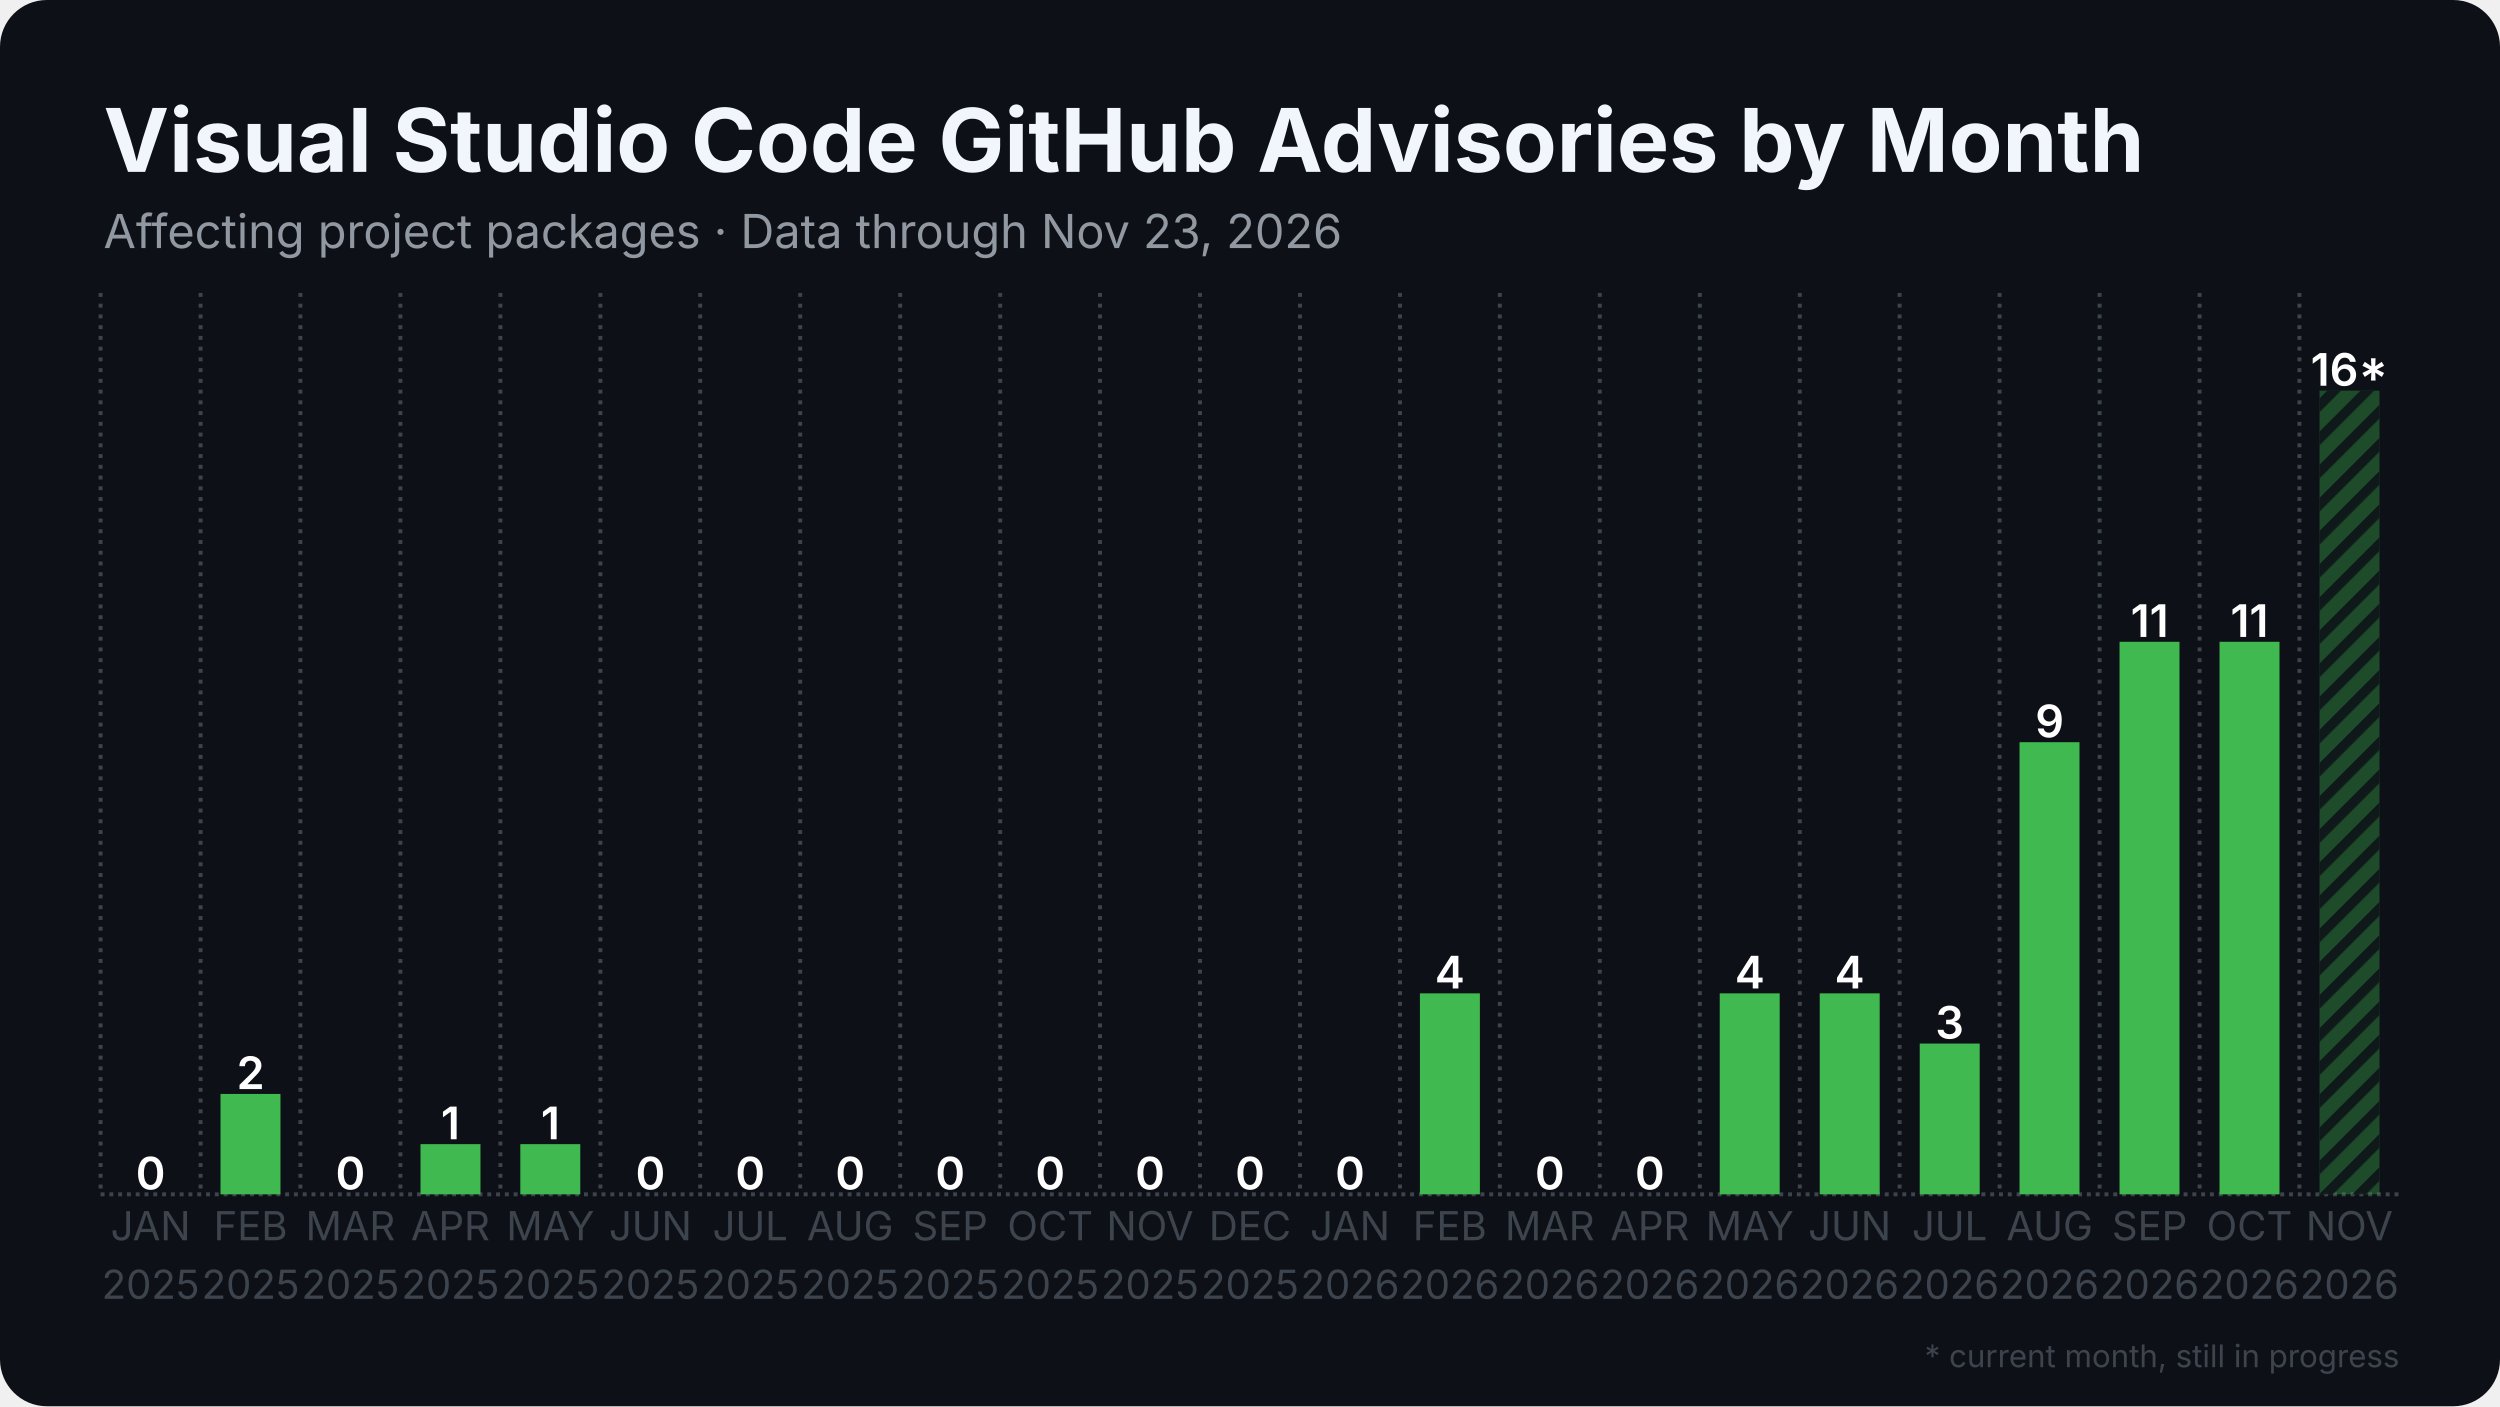
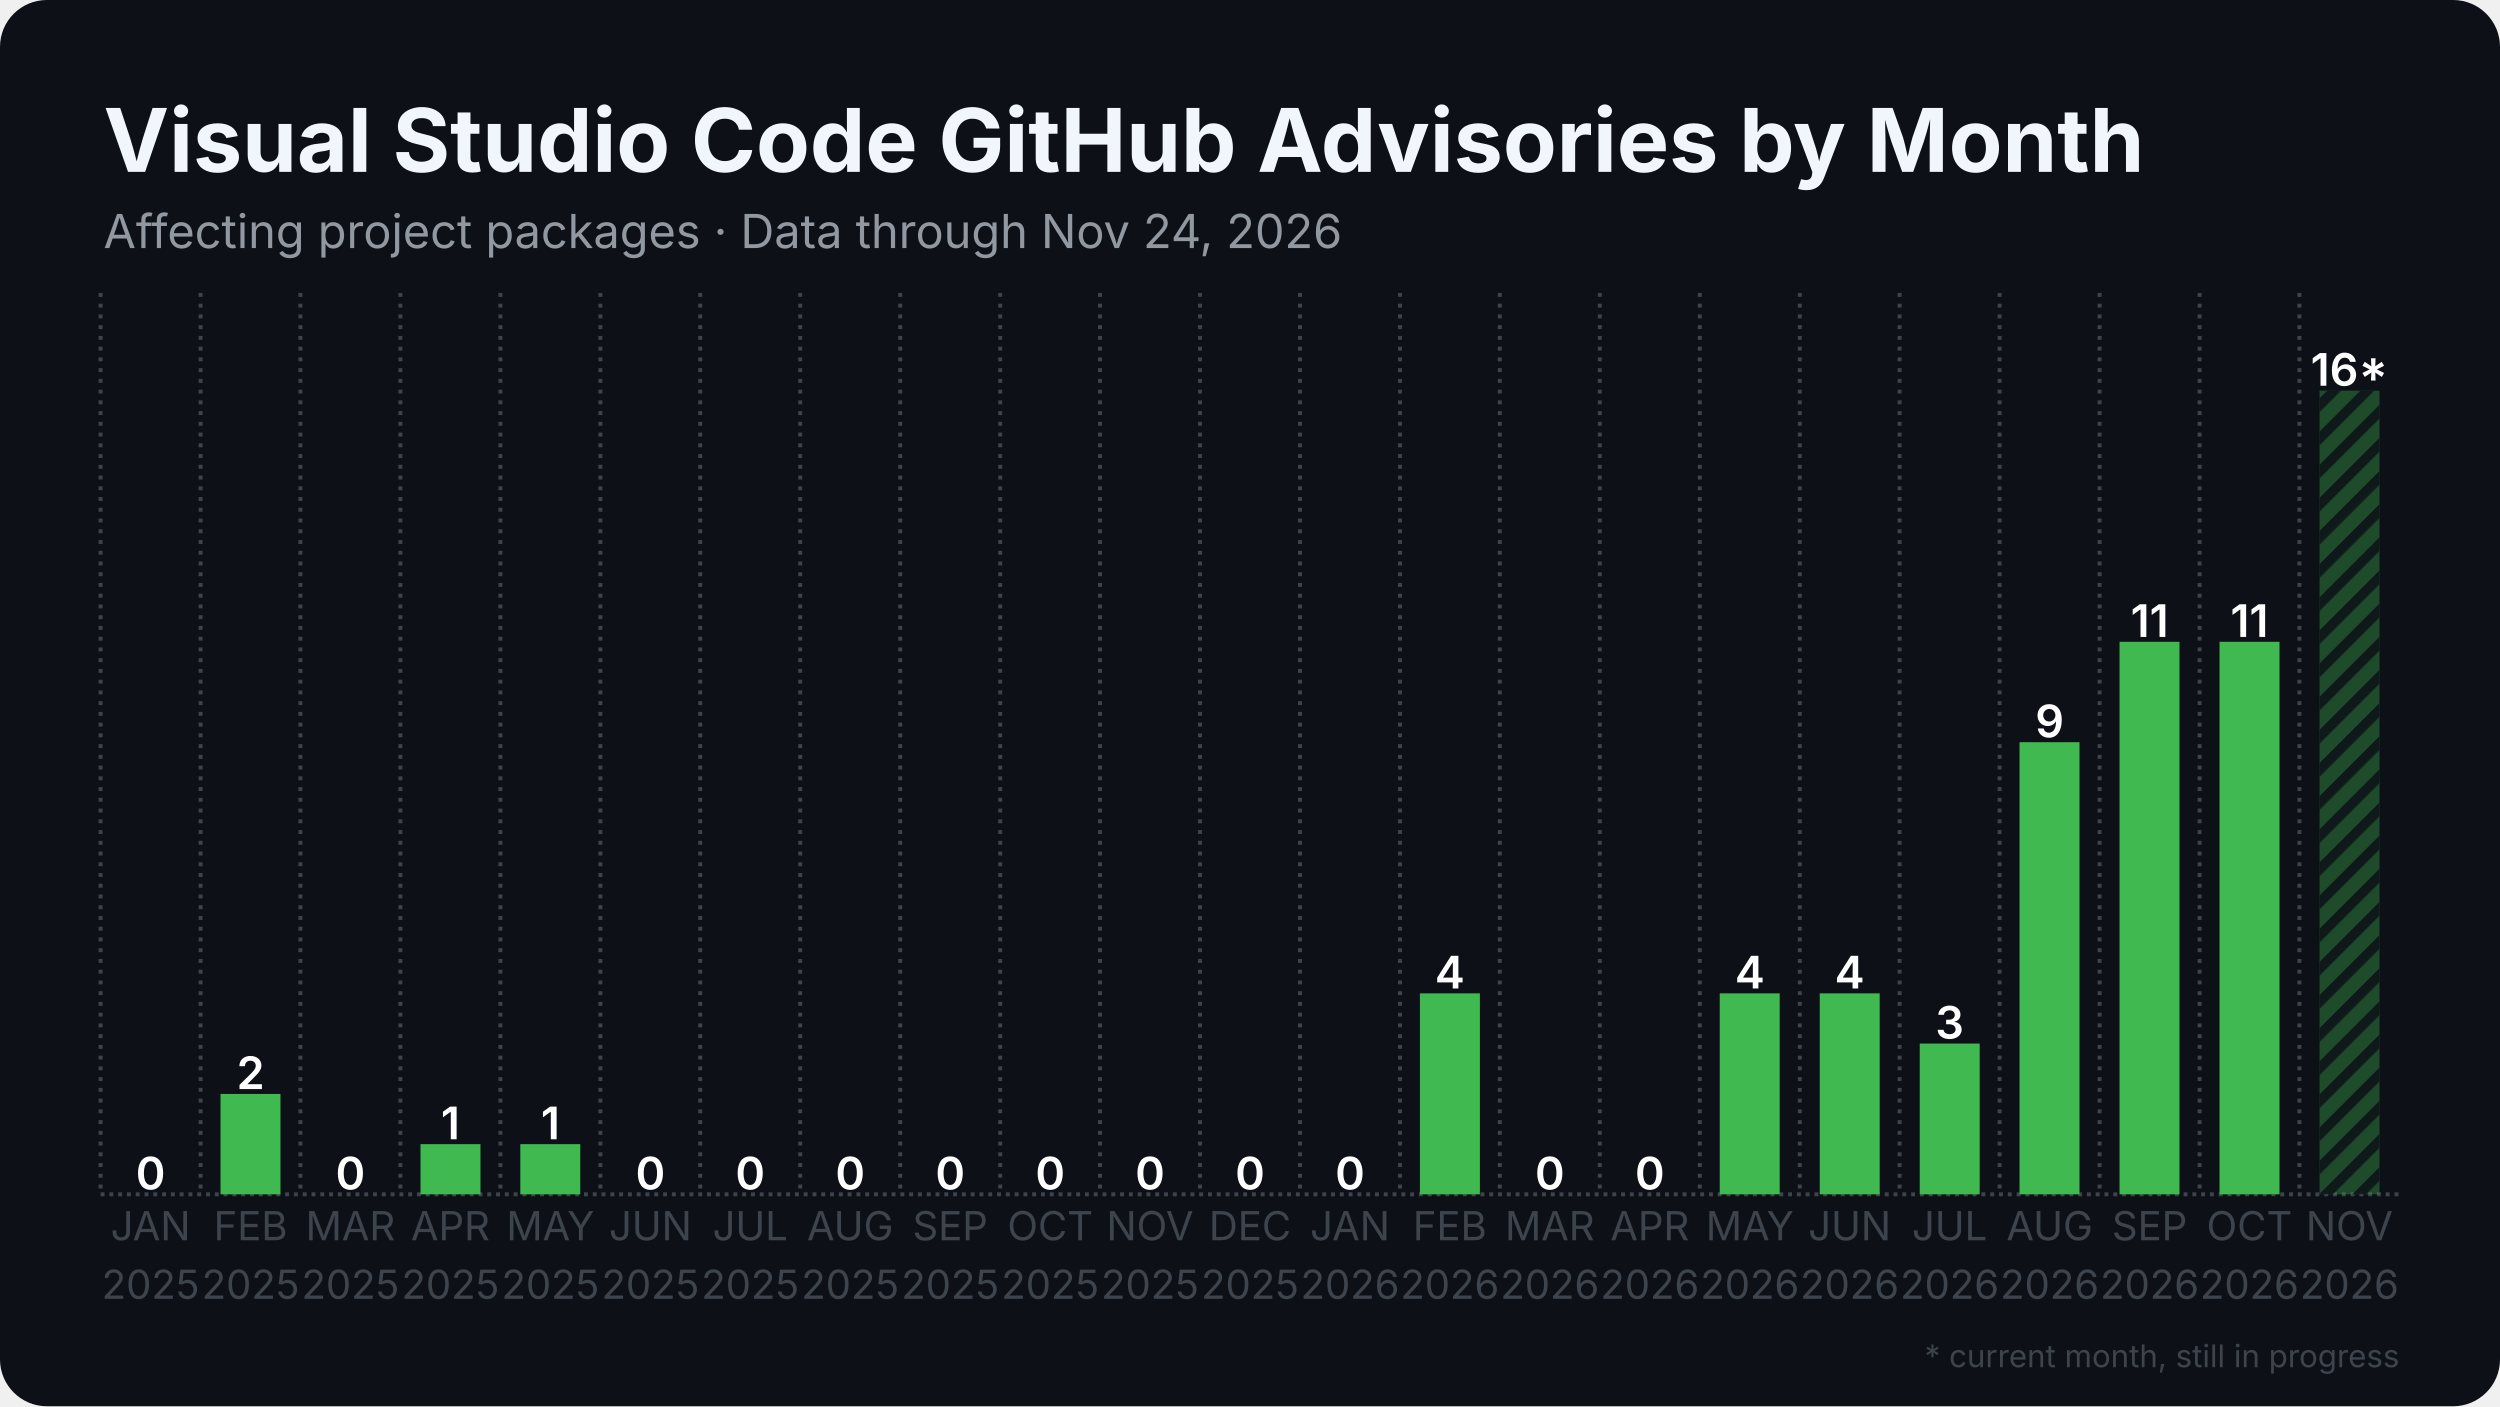
<svg xmlns="http://www.w3.org/2000/svg" width="1280" height="720" viewBox="0 0 1280 720">
  <rect width="1280" height="720" rx="24" fill="#0d1117" />
  <defs>
    <pattern id="stripes" width="12" height="12" patternUnits="userSpaceOnUse" patternTransform="rotate(45)">
      <rect width="12" height="12" fill="none" />
      <rect width="5" height="12" fill="#0d1117" opacity="0.85" />
    </pattern>
  </defs>
  <line x1="51.5" y1="611.5" x2="1228.5" y2="611.5" stroke="#3d444d" stroke-width="2" stroke-dasharray="2 2.5" />
  <line x1="51.5" y1="150.0" x2="51.5" y2="611.5" stroke="#3d444d" stroke-width="2" stroke-dasharray="2 3.5" />
  <line x1="102.7" y1="150.0" x2="102.7" y2="611.5" stroke="#3d444d" stroke-width="2" stroke-dasharray="2 3.5" />
  <line x1="153.8" y1="150.0" x2="153.8" y2="611.5" stroke="#3d444d" stroke-width="2" stroke-dasharray="2 3.5" />
  <line x1="205.0" y1="150.0" x2="205.0" y2="611.5" stroke="#3d444d" stroke-width="2" stroke-dasharray="2 3.5" />
  <line x1="256.2" y1="150.0" x2="256.2" y2="611.5" stroke="#3d444d" stroke-width="2" stroke-dasharray="2 3.5" />
  <line x1="307.4" y1="150.0" x2="307.4" y2="611.5" stroke="#3d444d" stroke-width="2" stroke-dasharray="2 3.5" />
  <line x1="358.5" y1="150.0" x2="358.5" y2="611.5" stroke="#3d444d" stroke-width="2" stroke-dasharray="2 3.5" />
  <line x1="409.7" y1="150.0" x2="409.7" y2="611.5" stroke="#3d444d" stroke-width="2" stroke-dasharray="2 3.5" />
  <line x1="460.9" y1="150.0" x2="460.9" y2="611.5" stroke="#3d444d" stroke-width="2" stroke-dasharray="2 3.5" />
  <line x1="512.1" y1="150.0" x2="512.1" y2="611.5" stroke="#3d444d" stroke-width="2" stroke-dasharray="2 3.5" />
  <line x1="563.2" y1="150.0" x2="563.2" y2="611.5" stroke="#3d444d" stroke-width="2" stroke-dasharray="2 3.5" />
  <line x1="614.4" y1="150.0" x2="614.4" y2="611.5" stroke="#3d444d" stroke-width="2" stroke-dasharray="2 3.5" />
  <line x1="665.6" y1="150.0" x2="665.6" y2="611.5" stroke="#3d444d" stroke-width="2" stroke-dasharray="2 3.5" />
  <line x1="716.8" y1="150.0" x2="716.8" y2="611.5" stroke="#3d444d" stroke-width="2" stroke-dasharray="2 3.5" />
  <line x1="767.9" y1="150.0" x2="767.9" y2="611.5" stroke="#3d444d" stroke-width="2" stroke-dasharray="2 3.5" />
  <line x1="819.1" y1="150.0" x2="819.1" y2="611.5" stroke="#3d444d" stroke-width="2" stroke-dasharray="2 3.5" />
  <line x1="870.3" y1="150.0" x2="870.3" y2="611.5" stroke="#3d444d" stroke-width="2" stroke-dasharray="2 3.5" />
  <line x1="921.5" y1="150.0" x2="921.5" y2="611.5" stroke="#3d444d" stroke-width="2" stroke-dasharray="2 3.5" />
  <line x1="972.6" y1="150.0" x2="972.6" y2="611.5" stroke="#3d444d" stroke-width="2" stroke-dasharray="2 3.5" />
  <line x1="1023.8" y1="150.0" x2="1023.8" y2="611.5" stroke="#3d444d" stroke-width="2" stroke-dasharray="2 3.5" />
  <line x1="1075.0" y1="150.0" x2="1075.0" y2="611.5" stroke="#3d444d" stroke-width="2" stroke-dasharray="2 3.5" />
  <line x1="1126.2" y1="150.0" x2="1126.2" y2="611.5" stroke="#3d444d" stroke-width="2" stroke-dasharray="2 3.5" />
  <line x1="1177.3" y1="150.0" x2="1177.3" y2="611.5" stroke="#3d444d" stroke-width="2" stroke-dasharray="2 3.5" />
  <rect x="61.7" y="611.5" width="30.7" height="0.0" fill="#3fb950" />
  <text x="77.1" y="609.0" text-anchor="middle" font-family="Inter, Segoe UI, Helvetica, Arial, sans-serif" font-size="23.0" font-weight="600" fill="#ffffff">0</text>
  <rect x="112.9" y="560.1" width="30.7" height="51.4" fill="#3fb950" />
  <text x="128.3" y="557.6" text-anchor="middle" font-family="Inter, Segoe UI, Helvetica, Arial, sans-serif" font-size="23.0" font-weight="600" fill="#ffffff">2</text>
  <rect x="164.1" y="611.5" width="30.7" height="0.0" fill="#3fb950" />
  <text x="179.4" y="609.0" text-anchor="middle" font-family="Inter, Segoe UI, Helvetica, Arial, sans-serif" font-size="23.0" font-weight="600" fill="#ffffff">0</text>
  <rect x="215.3" y="585.8" width="30.7" height="25.7" fill="#3fb950" />
  <text x="230.6" y="583.3" text-anchor="middle" font-family="Inter, Segoe UI, Helvetica, Arial, sans-serif" font-size="23.0" font-weight="600" fill="#ffffff">1</text>
  <rect x="266.4" y="585.8" width="30.7" height="25.7" fill="#3fb950" />
  <text x="281.8" y="583.3" text-anchor="middle" font-family="Inter, Segoe UI, Helvetica, Arial, sans-serif" font-size="23.0" font-weight="600" fill="#ffffff">1</text>
  <rect x="317.6" y="611.5" width="30.7" height="0.0" fill="#3fb950" />
  <text x="333.0" y="609.0" text-anchor="middle" font-family="Inter, Segoe UI, Helvetica, Arial, sans-serif" font-size="23.0" font-weight="600" fill="#ffffff">0</text>
  <rect x="368.8" y="611.5" width="30.7" height="0.0" fill="#3fb950" />
  <text x="384.1" y="609.0" text-anchor="middle" font-family="Inter, Segoe UI, Helvetica, Arial, sans-serif" font-size="23.0" font-weight="600" fill="#ffffff">0</text>
  <rect x="420.0" y="611.5" width="30.7" height="0.0" fill="#3fb950" />
  <text x="435.3" y="609.0" text-anchor="middle" font-family="Inter, Segoe UI, Helvetica, Arial, sans-serif" font-size="23.0" font-weight="600" fill="#ffffff">0</text>
  <rect x="471.1" y="611.5" width="30.7" height="0.0" fill="#3fb950" />
  <text x="486.5" y="609.0" text-anchor="middle" font-family="Inter, Segoe UI, Helvetica, Arial, sans-serif" font-size="23.0" font-weight="600" fill="#ffffff">0</text>
  <rect x="522.3" y="611.5" width="30.7" height="0.0" fill="#3fb950" />
  <text x="537.7" y="609.0" text-anchor="middle" font-family="Inter, Segoe UI, Helvetica, Arial, sans-serif" font-size="23.0" font-weight="600" fill="#ffffff">0</text>
  <rect x="573.5" y="611.5" width="30.7" height="0.0" fill="#3fb950" />
  <text x="588.8" y="609.0" text-anchor="middle" font-family="Inter, Segoe UI, Helvetica, Arial, sans-serif" font-size="23.0" font-weight="600" fill="#ffffff">0</text>
  <rect x="624.6" y="611.5" width="30.7" height="0.0" fill="#3fb950" />
  <text x="640.0" y="609.0" text-anchor="middle" font-family="Inter, Segoe UI, Helvetica, Arial, sans-serif" font-size="23.0" font-weight="600" fill="#ffffff">0</text>
  <rect x="675.8" y="611.5" width="30.7" height="0.0" fill="#3fb950" />
  <text x="691.2" y="609.0" text-anchor="middle" font-family="Inter, Segoe UI, Helvetica, Arial, sans-serif" font-size="23.0" font-weight="600" fill="#ffffff">0</text>
  <rect x="727.0" y="508.6" width="30.7" height="102.9" fill="#3fb950" />
  <text x="742.3" y="506.1" text-anchor="middle" font-family="Inter, Segoe UI, Helvetica, Arial, sans-serif" font-size="23.0" font-weight="600" fill="#ffffff">4</text>
  <rect x="778.2" y="611.5" width="30.7" height="0.0" fill="#3fb950" />
  <text x="793.5" y="609.0" text-anchor="middle" font-family="Inter, Segoe UI, Helvetica, Arial, sans-serif" font-size="23.0" font-weight="600" fill="#ffffff">0</text>
  <rect x="829.3" y="611.5" width="30.7" height="0.0" fill="#3fb950" />
  <text x="844.7" y="609.0" text-anchor="middle" font-family="Inter, Segoe UI, Helvetica, Arial, sans-serif" font-size="23.0" font-weight="600" fill="#ffffff">0</text>
  <rect x="880.5" y="508.6" width="30.7" height="102.9" fill="#3fb950" />
  <text x="895.9" y="506.1" text-anchor="middle" font-family="Inter, Segoe UI, Helvetica, Arial, sans-serif" font-size="23.0" font-weight="600" fill="#ffffff">4</text>
  <rect x="931.7" y="508.6" width="30.7" height="102.9" fill="#3fb950" />
  <text x="947.0" y="506.1" text-anchor="middle" font-family="Inter, Segoe UI, Helvetica, Arial, sans-serif" font-size="23.0" font-weight="600" fill="#ffffff">4</text>
  <rect x="982.9" y="534.3" width="30.7" height="77.2" fill="#3fb950" />
  <text x="998.2" y="531.8" text-anchor="middle" font-family="Inter, Segoe UI, Helvetica, Arial, sans-serif" font-size="23.0" font-weight="600" fill="#ffffff">3</text>
  <rect x="1034.0" y="380.0" width="30.7" height="231.5" fill="#3fb950" />
  <text x="1049.4" y="377.5" text-anchor="middle" font-family="Inter, Segoe UI, Helvetica, Arial, sans-serif" font-size="23.0" font-weight="600" fill="#ffffff">9</text>
  <rect x="1085.2" y="328.6" width="30.7" height="282.9" fill="#3fb950" />
  <text x="1100.6" y="326.1" text-anchor="middle" font-family="Inter, Segoe UI, Helvetica, Arial, sans-serif" font-size="23.0" font-weight="600" fill="#ffffff">11</text>
  <rect x="1136.4" y="328.6" width="30.7" height="282.9" fill="#3fb950" />
  <text x="1151.7" y="326.1" text-anchor="middle" font-family="Inter, Segoe UI, Helvetica, Arial, sans-serif" font-size="23.0" font-weight="600" fill="#ffffff">11</text>
  <rect x="1187.6" y="200.0" width="30.7" height="411.5" fill="#3fb950" opacity="0.35" />
  <rect x="1187.6" y="200.0" width="30.7" height="411.5" fill="url(#stripes)" />
  <text x="1202.9" y="197.5" text-anchor="middle" font-family="Inter, Segoe UI, Helvetica, Arial, sans-serif" font-size="23.0" font-weight="600" fill="#ffffff">16*</text>
  <text x="77.1" y="635" text-anchor="middle" font-family="Inter, Segoe UI, Helvetica, Arial, sans-serif" font-size="20.5" fill="#3d444d">JAN</text>
  <text x="77.1" y="665" text-anchor="middle" font-family="Inter, Segoe UI, Helvetica, Arial, sans-serif" font-size="20.5" fill="#3d444d">2025</text>
  <text x="128.3" y="635" text-anchor="middle" font-family="Inter, Segoe UI, Helvetica, Arial, sans-serif" font-size="20.5" fill="#3d444d">FEB</text>
  <text x="128.3" y="665" text-anchor="middle" font-family="Inter, Segoe UI, Helvetica, Arial, sans-serif" font-size="20.5" fill="#3d444d">2025</text>
  <text x="179.4" y="635" text-anchor="middle" font-family="Inter, Segoe UI, Helvetica, Arial, sans-serif" font-size="20.5" fill="#3d444d">MAR</text>
  <text x="179.4" y="665" text-anchor="middle" font-family="Inter, Segoe UI, Helvetica, Arial, sans-serif" font-size="20.5" fill="#3d444d">2025</text>
  <text x="230.6" y="635" text-anchor="middle" font-family="Inter, Segoe UI, Helvetica, Arial, sans-serif" font-size="20.5" fill="#3d444d">APR</text>
  <text x="230.6" y="665" text-anchor="middle" font-family="Inter, Segoe UI, Helvetica, Arial, sans-serif" font-size="20.5" fill="#3d444d">2025</text>
  <text x="281.8" y="635" text-anchor="middle" font-family="Inter, Segoe UI, Helvetica, Arial, sans-serif" font-size="20.5" fill="#3d444d">MAY</text>
  <text x="281.8" y="665" text-anchor="middle" font-family="Inter, Segoe UI, Helvetica, Arial, sans-serif" font-size="20.5" fill="#3d444d">2025</text>
  <text x="333.0" y="635" text-anchor="middle" font-family="Inter, Segoe UI, Helvetica, Arial, sans-serif" font-size="20.5" fill="#3d444d">JUN</text>
  <text x="333.0" y="665" text-anchor="middle" font-family="Inter, Segoe UI, Helvetica, Arial, sans-serif" font-size="20.5" fill="#3d444d">2025</text>
  <text x="384.1" y="635" text-anchor="middle" font-family="Inter, Segoe UI, Helvetica, Arial, sans-serif" font-size="20.5" fill="#3d444d">JUL</text>
  <text x="384.1" y="665" text-anchor="middle" font-family="Inter, Segoe UI, Helvetica, Arial, sans-serif" font-size="20.5" fill="#3d444d">2025</text>
  <text x="435.3" y="635" text-anchor="middle" font-family="Inter, Segoe UI, Helvetica, Arial, sans-serif" font-size="20.5" fill="#3d444d">AUG</text>
  <text x="435.3" y="665" text-anchor="middle" font-family="Inter, Segoe UI, Helvetica, Arial, sans-serif" font-size="20.5" fill="#3d444d">2025</text>
  <text x="486.5" y="635" text-anchor="middle" font-family="Inter, Segoe UI, Helvetica, Arial, sans-serif" font-size="20.5" fill="#3d444d">SEP</text>
  <text x="486.5" y="665" text-anchor="middle" font-family="Inter, Segoe UI, Helvetica, Arial, sans-serif" font-size="20.5" fill="#3d444d">2025</text>
  <text x="537.7" y="635" text-anchor="middle" font-family="Inter, Segoe UI, Helvetica, Arial, sans-serif" font-size="20.5" fill="#3d444d">OCT</text>
  <text x="537.7" y="665" text-anchor="middle" font-family="Inter, Segoe UI, Helvetica, Arial, sans-serif" font-size="20.5" fill="#3d444d">2025</text>
  <text x="588.8" y="635" text-anchor="middle" font-family="Inter, Segoe UI, Helvetica, Arial, sans-serif" font-size="20.5" fill="#3d444d">NOV</text>
  <text x="588.8" y="665" text-anchor="middle" font-family="Inter, Segoe UI, Helvetica, Arial, sans-serif" font-size="20.5" fill="#3d444d">2025</text>
  <text x="640.0" y="635" text-anchor="middle" font-family="Inter, Segoe UI, Helvetica, Arial, sans-serif" font-size="20.5" fill="#3d444d">DEC</text>
  <text x="640.0" y="665" text-anchor="middle" font-family="Inter, Segoe UI, Helvetica, Arial, sans-serif" font-size="20.5" fill="#3d444d">2025</text>
  <text x="691.2" y="635" text-anchor="middle" font-family="Inter, Segoe UI, Helvetica, Arial, sans-serif" font-size="20.5" fill="#3d444d">JAN</text>
  <text x="691.2" y="665" text-anchor="middle" font-family="Inter, Segoe UI, Helvetica, Arial, sans-serif" font-size="20.5" fill="#3d444d">2026</text>
  <text x="742.3" y="635" text-anchor="middle" font-family="Inter, Segoe UI, Helvetica, Arial, sans-serif" font-size="20.5" fill="#3d444d">FEB</text>
  <text x="742.3" y="665" text-anchor="middle" font-family="Inter, Segoe UI, Helvetica, Arial, sans-serif" font-size="20.5" fill="#3d444d">2026</text>
  <text x="793.5" y="635" text-anchor="middle" font-family="Inter, Segoe UI, Helvetica, Arial, sans-serif" font-size="20.5" fill="#3d444d">MAR</text>
  <text x="793.5" y="665" text-anchor="middle" font-family="Inter, Segoe UI, Helvetica, Arial, sans-serif" font-size="20.5" fill="#3d444d">2026</text>
  <text x="844.7" y="635" text-anchor="middle" font-family="Inter, Segoe UI, Helvetica, Arial, sans-serif" font-size="20.5" fill="#3d444d">APR</text>
  <text x="844.7" y="665" text-anchor="middle" font-family="Inter, Segoe UI, Helvetica, Arial, sans-serif" font-size="20.5" fill="#3d444d">2026</text>
  <text x="895.9" y="635" text-anchor="middle" font-family="Inter, Segoe UI, Helvetica, Arial, sans-serif" font-size="20.5" fill="#3d444d">MAY</text>
  <text x="895.9" y="665" text-anchor="middle" font-family="Inter, Segoe UI, Helvetica, Arial, sans-serif" font-size="20.5" fill="#3d444d">2026</text>
  <text x="947.0" y="635" text-anchor="middle" font-family="Inter, Segoe UI, Helvetica, Arial, sans-serif" font-size="20.5" fill="#3d444d">JUN</text>
  <text x="947.0" y="665" text-anchor="middle" font-family="Inter, Segoe UI, Helvetica, Arial, sans-serif" font-size="20.5" fill="#3d444d">2026</text>
  <text x="998.2" y="635" text-anchor="middle" font-family="Inter, Segoe UI, Helvetica, Arial, sans-serif" font-size="20.5" fill="#3d444d">JUL</text>
  <text x="998.2" y="665" text-anchor="middle" font-family="Inter, Segoe UI, Helvetica, Arial, sans-serif" font-size="20.5" fill="#3d444d">2026</text>
  <text x="1049.4" y="635" text-anchor="middle" font-family="Inter, Segoe UI, Helvetica, Arial, sans-serif" font-size="20.5" fill="#3d444d">AUG</text>
  <text x="1049.4" y="665" text-anchor="middle" font-family="Inter, Segoe UI, Helvetica, Arial, sans-serif" font-size="20.5" fill="#3d444d">2026</text>
  <text x="1100.6" y="635" text-anchor="middle" font-family="Inter, Segoe UI, Helvetica, Arial, sans-serif" font-size="20.5" fill="#3d444d">SEP</text>
  <text x="1100.6" y="665" text-anchor="middle" font-family="Inter, Segoe UI, Helvetica, Arial, sans-serif" font-size="20.5" fill="#3d444d">2026</text>
  <text x="1151.7" y="635" text-anchor="middle" font-family="Inter, Segoe UI, Helvetica, Arial, sans-serif" font-size="20.5" fill="#3d444d">OCT</text>
  <text x="1151.7" y="665" text-anchor="middle" font-family="Inter, Segoe UI, Helvetica, Arial, sans-serif" font-size="20.5" fill="#3d444d">2026</text>
  <text x="1202.9" y="635" text-anchor="middle" font-family="Inter, Segoe UI, Helvetica, Arial, sans-serif" font-size="20.5" fill="#3d444d">NOV</text>
  <text x="1202.9" y="665" text-anchor="middle" font-family="Inter, Segoe UI, Helvetica, Arial, sans-serif" font-size="20.5" fill="#3d444d">2026</text>
  <text x="53.0" y="88.0" font-family="Inter, Segoe UI, Helvetica, Arial, sans-serif" font-size="45" font-weight="700" fill="#f0f6fc">Visual Studio Code GitHub Advisories by Month</text>
-   <text x="53.0" y="127.0" font-family="Inter, Segoe UI, Helvetica, Arial, sans-serif" font-size="24" fill="#9198a1">Affecting project packages · Data through Nov 23, 2026</text>
+   <text x="53.0" y="127.0" font-family="Inter, Segoe UI, Helvetica, Arial, sans-serif" font-size="24" fill="#9198a1">Affecting project packages · Data through Nov 24, 2026</text>
  <text x="1228.5" y="700" text-anchor="end" font-family="Inter, Segoe UI, Helvetica, Arial, sans-serif" font-size="16" fill="#3d444d">* current month, still in progress</text>
</svg>
